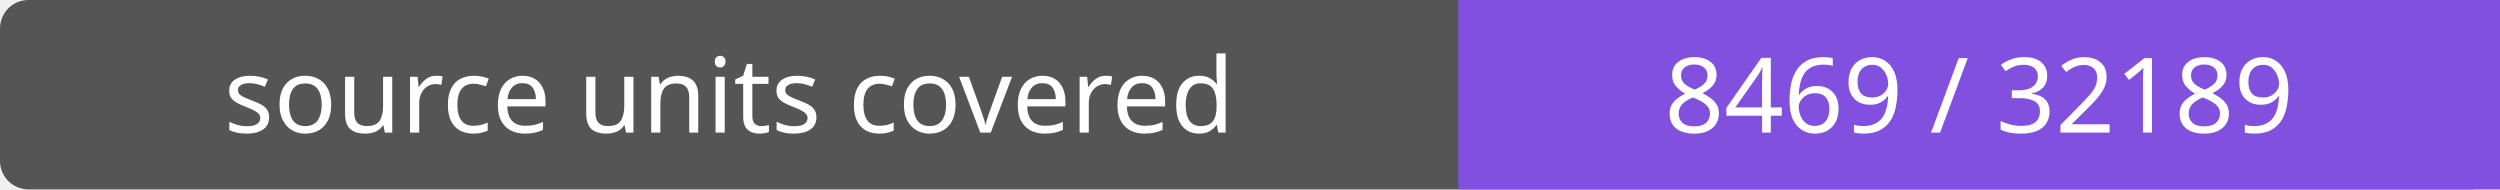
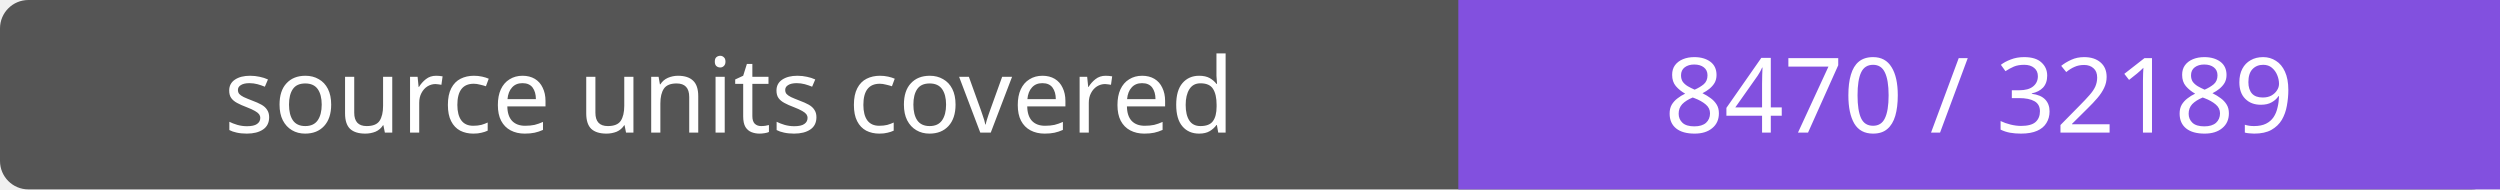
- <svg xmlns="http://www.w3.org/2000/svg" width="264" height="20" role="img" aria-label="source units covered: 8469 / 32189">
+ <svg xmlns="http://www.w3.org/2000/svg" width="264" height="20" role="img" aria-label="source units covered: 8470 / 32189">
  <rect width="264" height="20" rx="3" fill="#555" />
  <path fill="#8250df" d="M154 0h110v20H154z" />
  <g fill="#fff" text-anchor="middle" font-family="Verdana,sans-serif" font-size="11">
    <text x="77.0" y="14">source units covered</text>
-     <text x="209.0" y="14">8469 / 32189</text>
+     <text x="209.0" y="14">8470 / 32189</text>
  </g>
</svg>
